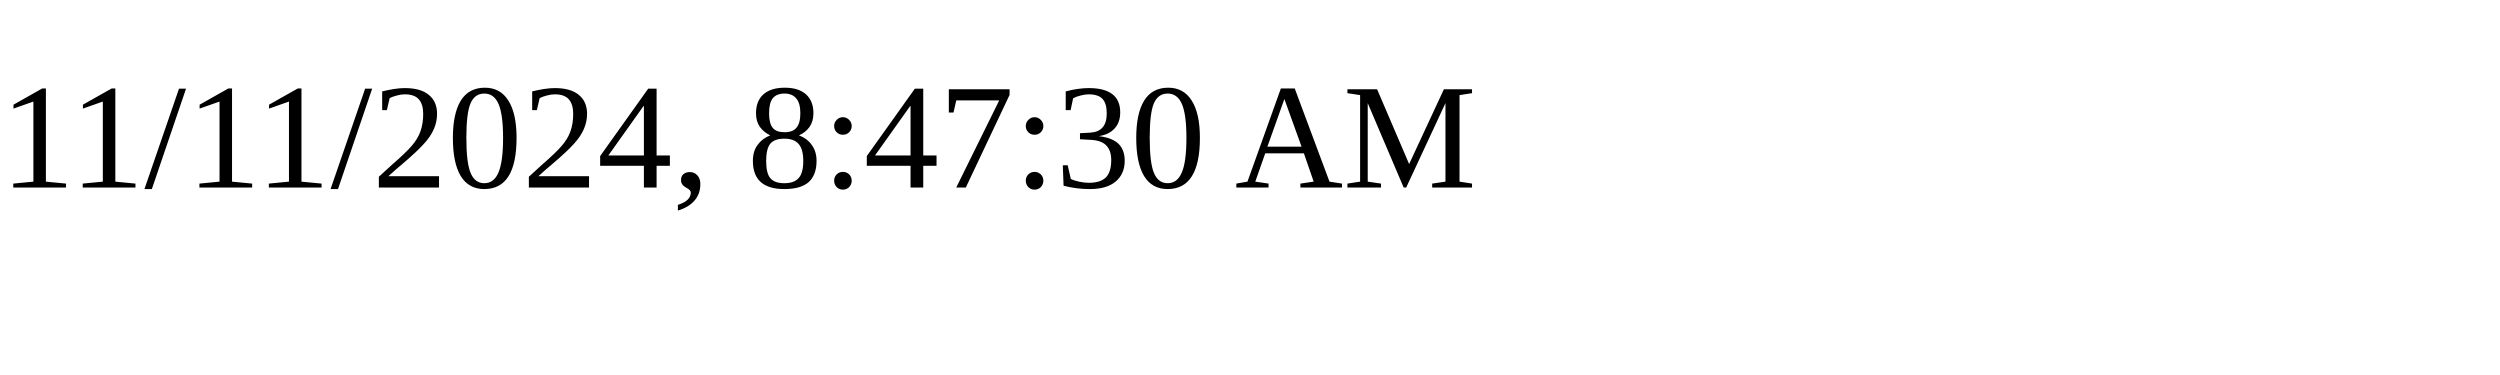
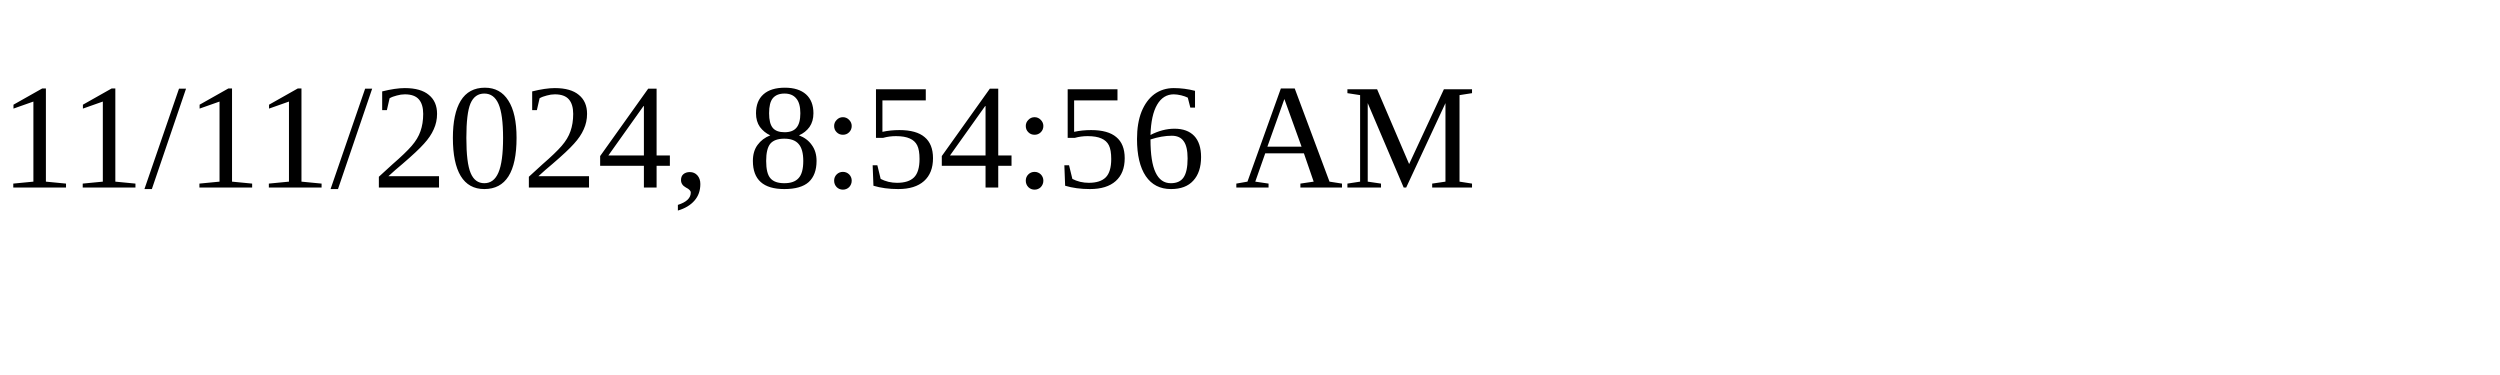
<svg xmlns="http://www.w3.org/2000/svg" height="30" width="200">
-   <text x="0" y="15">11/11/2024, 8:47:30 AM</text>
+   <text x="0" y="15">11/11/2024, 8:54:56 AM</text>
</svg>
